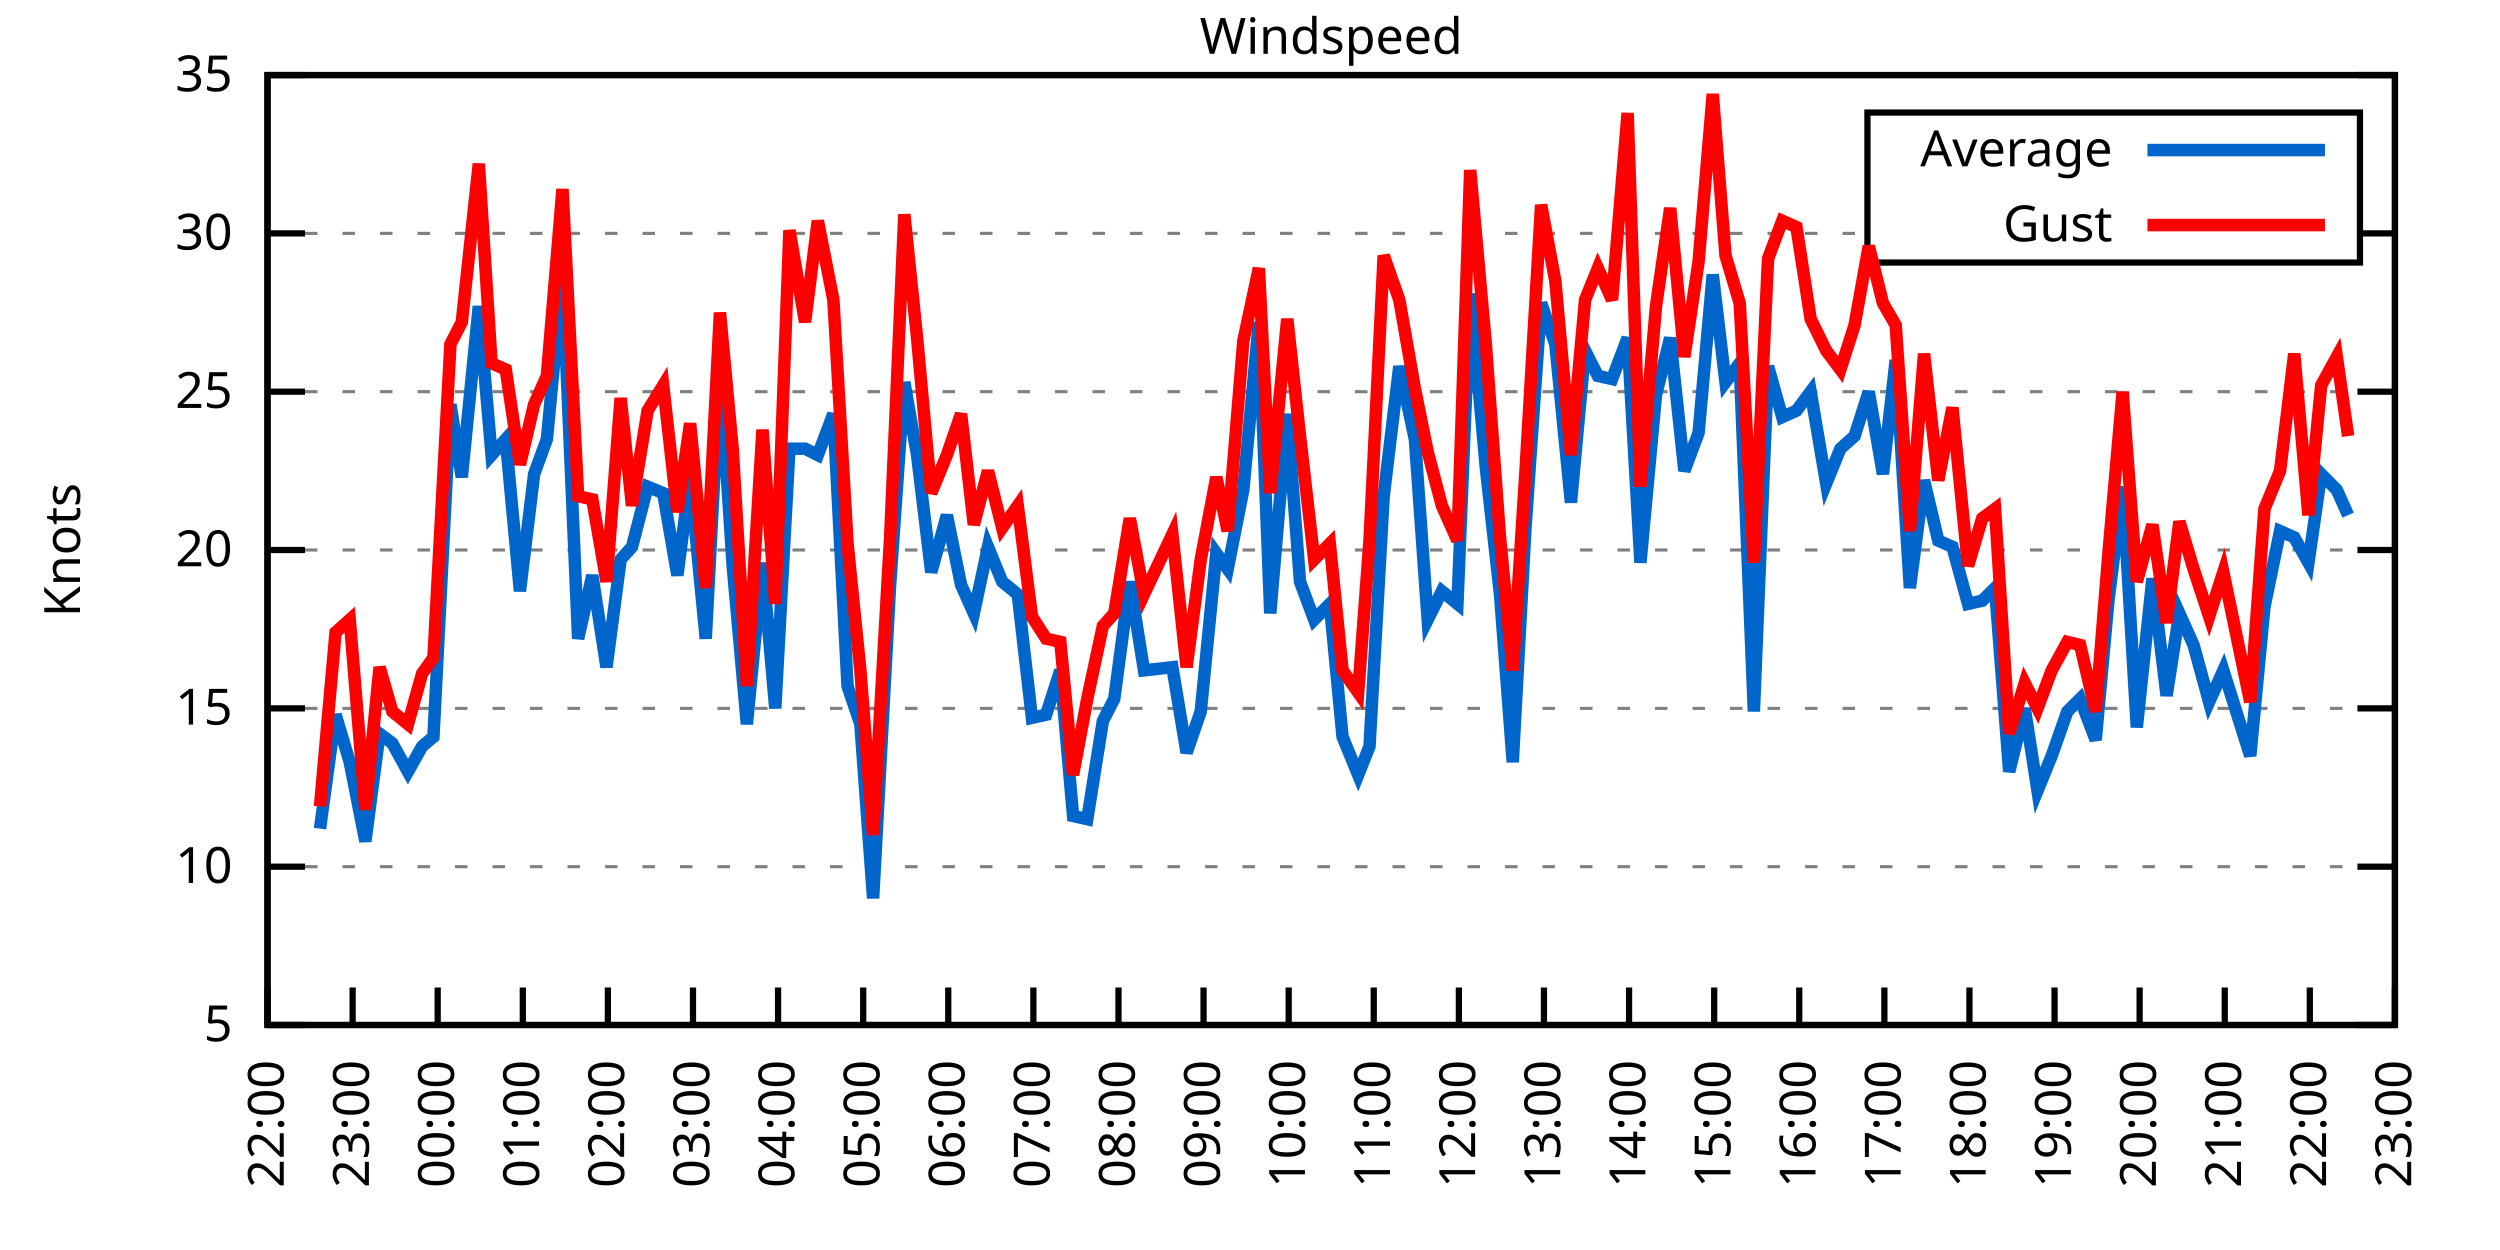
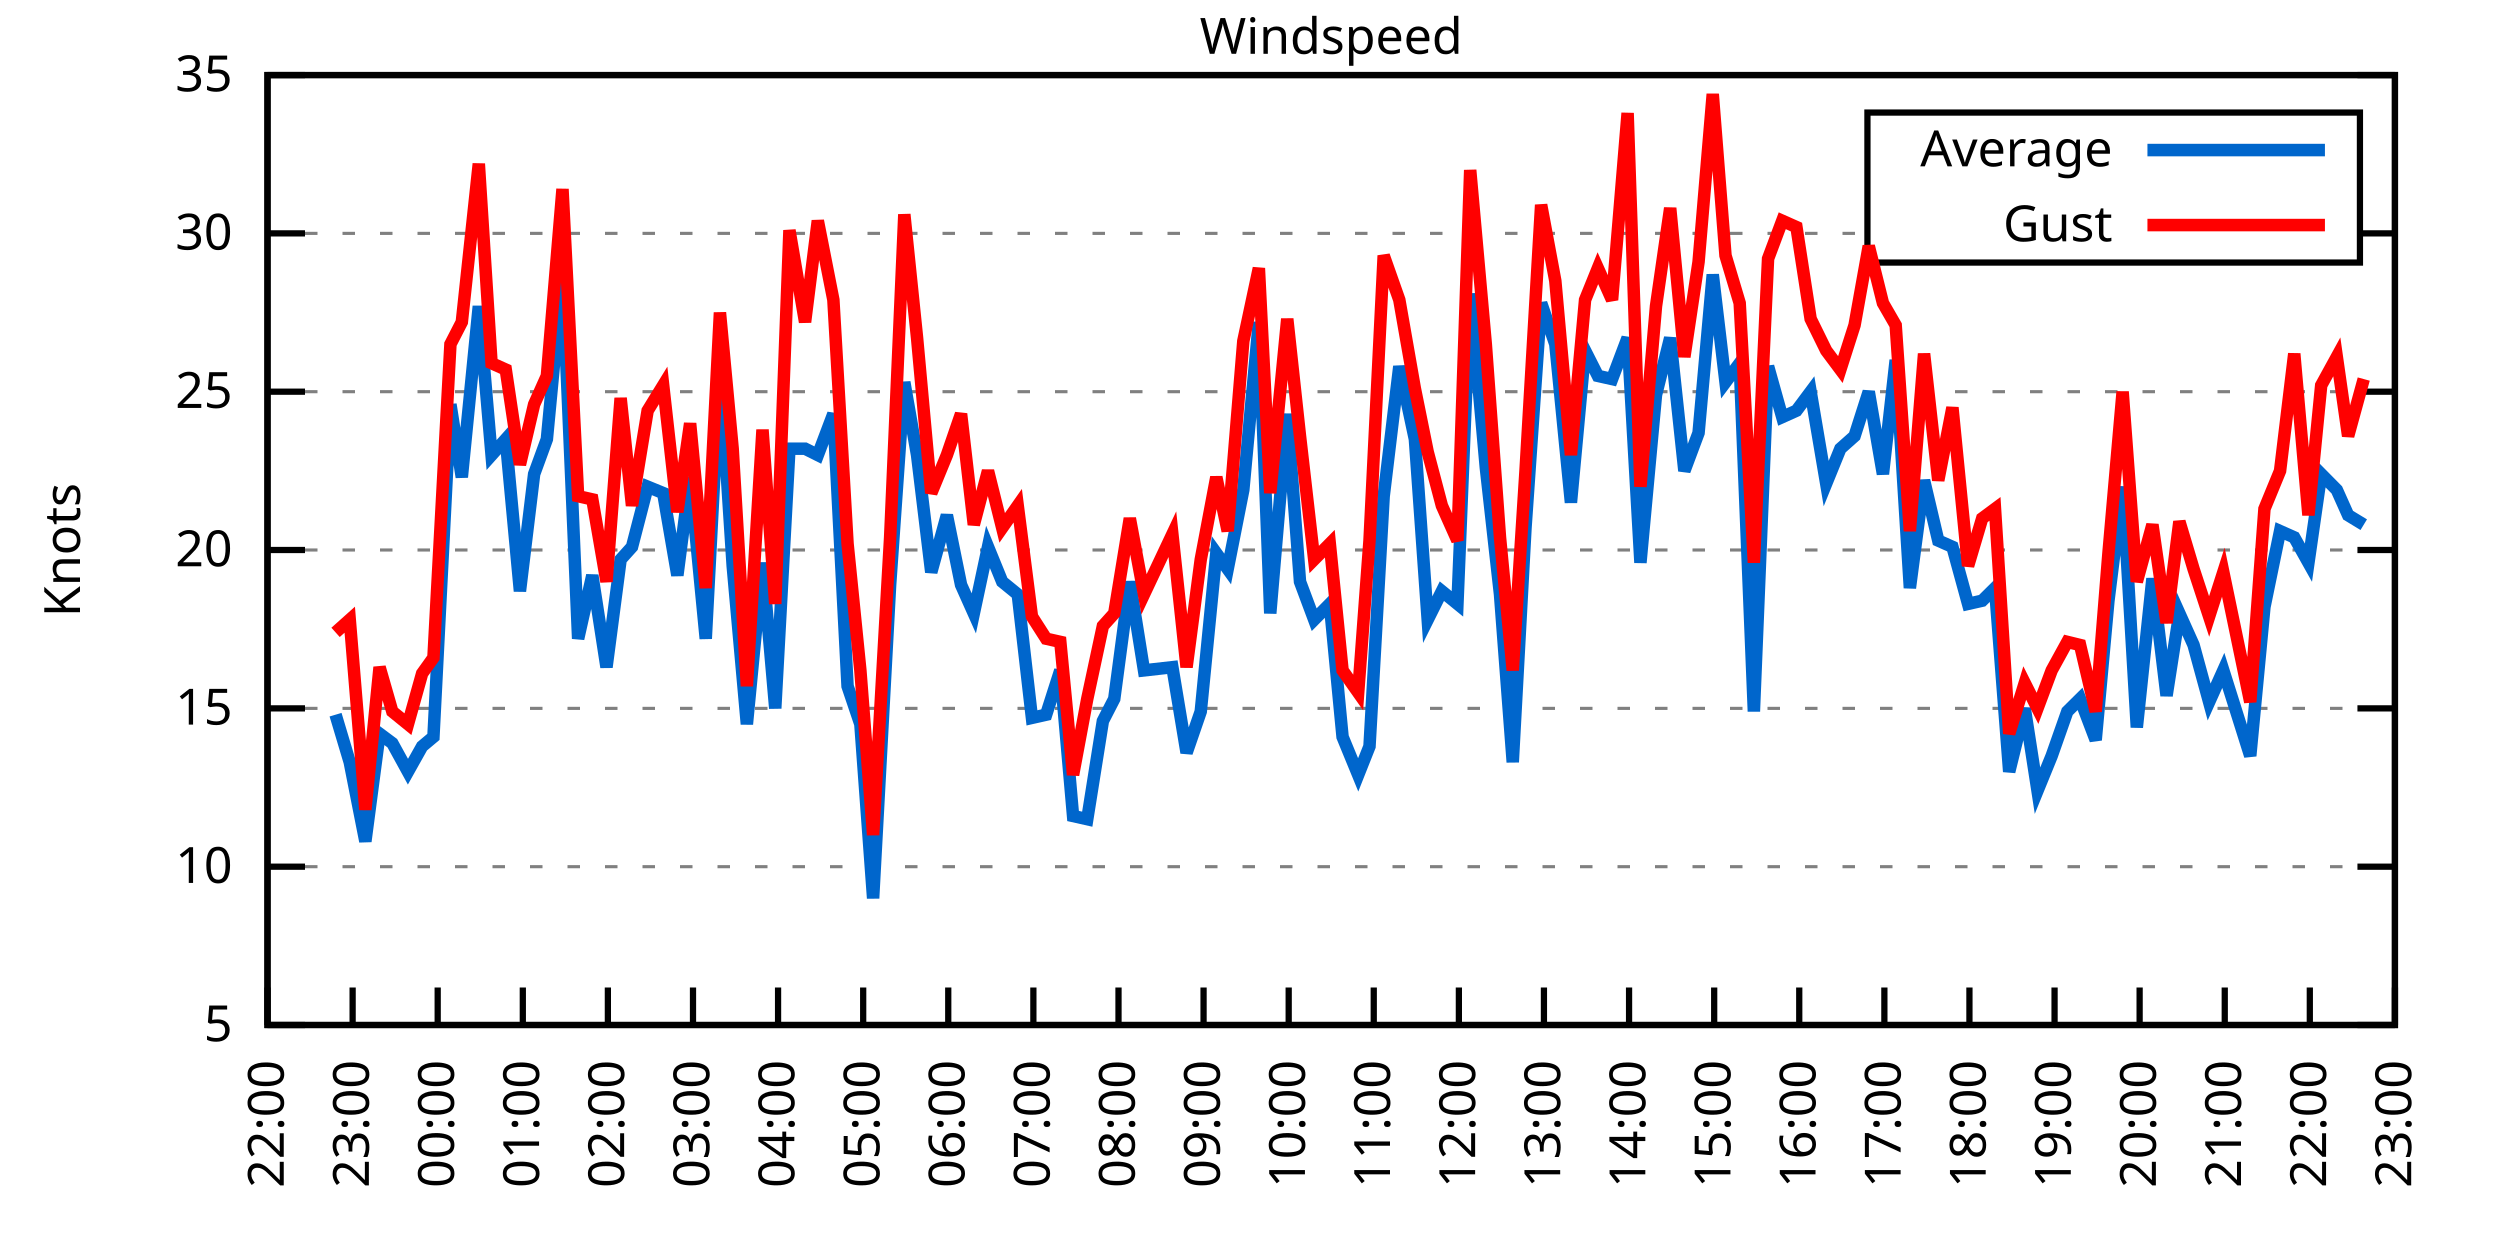
<svg xmlns="http://www.w3.org/2000/svg" xmlns:xlink="http://www.w3.org/1999/xlink" width="400" height="200" viewBox="0 0 400 200">
  <g id="gnuplot_canvas">
    <rect x="0" y="0" width="400" height="200" fill="none" />
    <defs>
      <circle id="gpDot" r="0.5" stroke-width="0.5" stroke="currentColor" />
      <path id="gpPt0" stroke-width="0.333" stroke="currentColor" d="M-1,0 h2 M0,-1 v2" />
      <path id="gpPt1" stroke-width="0.333" stroke="currentColor" d="M-1,-1 L1,1 M1,-1 L-1,1" />
      <path id="gpPt2" stroke-width="0.333" stroke="currentColor" d="M-1,0 L1,0 M0,-1 L0,1 M-1,-1 L1,1 M-1,1 L1,-1" />
      <rect id="gpPt3" stroke-width="0.333" stroke="currentColor" x="-1" y="-1" width="2" height="2" />
      <rect id="gpPt4" stroke-width="0.333" stroke="currentColor" fill="currentColor" x="-1" y="-1" width="2" height="2" />
      <circle id="gpPt5" stroke-width="0.333" stroke="currentColor" cx="0" cy="0" r="1" />
      <use xlink:href="#gpPt5" id="gpPt6" fill="currentColor" stroke="none" />
      <path id="gpPt7" stroke-width="0.333" stroke="currentColor" d="M0,-1.33 L-1.33,0.67 L1.33,0.67 z" />
      <use xlink:href="#gpPt7" id="gpPt8" fill="currentColor" stroke="none" />
      <use xlink:href="#gpPt7" id="gpPt9" stroke="currentColor" transform="rotate(180)" />
      <use xlink:href="#gpPt9" id="gpPt10" fill="currentColor" stroke="none" />
      <use xlink:href="#gpPt3" id="gpPt11" stroke="currentColor" transform="rotate(45)" />
      <use xlink:href="#gpPt11" id="gpPt12" fill="currentColor" stroke="none" />
      <path id="gpPt13" stroke-width="0.333" stroke="currentColor" d="M0,1.330 L1.265,0.411 L0.782,-1.067 L-0.782,-1.076 L-1.265,0.411 z" />
      <use xlink:href="#gpPt13" id="gpPt14" fill="currentColor" stroke="none" />
      <filter id="textbox" filterUnits="objectBoundingBox" x="0" y="0" height="1" width="1">
        <feFlood flood-color="white" flood-opacity="1" result="bgnd" />
        <feComposite in="SourceGraphic" in2="bgnd" operator="atop" />
      </filter>
      <filter id="greybox" filterUnits="objectBoundingBox" x="0" y="0" height="1" width="1">
        <feFlood flood-color="lightgrey" flood-opacity="1" result="grey" />
        <feComposite in="SourceGraphic" in2="grey" operator="atop" />
      </filter>
    </defs>
    <g fill="none" color="white" stroke="currentColor" stroke-width="1.00" stroke-linecap="butt" stroke-linejoin="miter">
</g>
    <g fill="none" color="black" stroke="currentColor" stroke-width="1.00" stroke-linecap="butt" stroke-linejoin="miter">
      <g stroke="none" shape-rendering="crispEdges">
        <polygon fill="rgb(255, 255, 255)" points="42.80,164.00 383.18,164.00 383.18,12.02 42.80,12.02 " />
      </g>
    </g>
    <g fill="none" color="black" stroke="currentColor" stroke-width="1.00" stroke-linecap="butt" stroke-linejoin="miter">
</g>
    <g fill="none" color="black" stroke="black" stroke-width="0.50" stroke-linecap="butt" stroke-linejoin="miter">
</g>
    <g fill="none" color="gray" stroke="currentColor" stroke-width="0.50" stroke-linecap="butt" stroke-linejoin="miter">
      <path stroke="gray" stroke-dasharray="2,4" class="gridline" d="M42.80,164.00 L383.19,164.00  " />
    </g>
    <g fill="none" color="gray" stroke="gray" stroke-width="1.00" stroke-linecap="butt" stroke-linejoin="miter">
</g>
    <g fill="none" color="black" stroke="currentColor" stroke-width="1.00" stroke-linecap="butt" stroke-linejoin="miter">
      <path stroke="black" d="M42.80,164.00 L48.80,164.00 M383.19,164.00 L377.19,164.00  " />
      <g transform="translate(37.20,166.60)" stroke="none" fill="black" font-family="Sans" font-size="8.00" text-anchor="end">
        <text>
          <tspan font-family="Sans"> 5</tspan>
        </text>
      </g>
    </g>
    <g fill="none" color="black" stroke="currentColor" stroke-width="1.00" stroke-linecap="butt" stroke-linejoin="miter">
</g>
    <g fill="none" color="black" stroke="black" stroke-width="0.50" stroke-linecap="butt" stroke-linejoin="miter">
</g>
    <g fill="none" color="gray" stroke="currentColor" stroke-width="0.50" stroke-linecap="butt" stroke-linejoin="miter">
      <path stroke="gray" stroke-dasharray="2,4" class="gridline" d="M42.80,138.67 L383.19,138.67  " />
    </g>
    <g fill="none" color="gray" stroke="gray" stroke-width="1.00" stroke-linecap="butt" stroke-linejoin="miter">
</g>
    <g fill="none" color="black" stroke="currentColor" stroke-width="1.00" stroke-linecap="butt" stroke-linejoin="miter">
      <path stroke="black" d="M42.80,138.67 L48.80,138.67 M383.19,138.67 L377.19,138.67  " />
      <g transform="translate(37.20,141.27)" stroke="none" fill="black" font-family="Sans" font-size="8.00" text-anchor="end">
        <text>
          <tspan font-family="Sans"> 10</tspan>
        </text>
      </g>
    </g>
    <g fill="none" color="black" stroke="currentColor" stroke-width="1.00" stroke-linecap="butt" stroke-linejoin="miter">
</g>
    <g fill="none" color="black" stroke="black" stroke-width="0.50" stroke-linecap="butt" stroke-linejoin="miter">
</g>
    <g fill="none" color="gray" stroke="currentColor" stroke-width="0.50" stroke-linecap="butt" stroke-linejoin="miter">
      <path stroke="gray" stroke-dasharray="2,4" class="gridline" d="M42.80,113.34 L383.19,113.34  " />
    </g>
    <g fill="none" color="gray" stroke="gray" stroke-width="1.00" stroke-linecap="butt" stroke-linejoin="miter">
</g>
    <g fill="none" color="black" stroke="currentColor" stroke-width="1.00" stroke-linecap="butt" stroke-linejoin="miter">
      <path stroke="black" d="M42.80,113.34 L48.80,113.34 M383.19,113.34 L377.19,113.34  " />
      <g transform="translate(37.20,115.94)" stroke="none" fill="black" font-family="Sans" font-size="8.00" text-anchor="end">
        <text>
          <tspan font-family="Sans"> 15</tspan>
        </text>
      </g>
    </g>
    <g fill="none" color="black" stroke="currentColor" stroke-width="1.00" stroke-linecap="butt" stroke-linejoin="miter">
</g>
    <g fill="none" color="black" stroke="black" stroke-width="0.50" stroke-linecap="butt" stroke-linejoin="miter">
</g>
    <g fill="none" color="gray" stroke="currentColor" stroke-width="0.50" stroke-linecap="butt" stroke-linejoin="miter">
      <path stroke="gray" stroke-dasharray="2,4" class="gridline" d="M42.80,88.00 L383.19,88.00  " />
    </g>
    <g fill="none" color="gray" stroke="gray" stroke-width="1.00" stroke-linecap="butt" stroke-linejoin="miter">
</g>
    <g fill="none" color="black" stroke="currentColor" stroke-width="1.00" stroke-linecap="butt" stroke-linejoin="miter">
      <path stroke="black" d="M42.80,88.00 L48.80,88.00 M383.19,88.00 L377.19,88.00  " />
      <g transform="translate(37.20,90.60)" stroke="none" fill="black" font-family="Sans" font-size="8.00" text-anchor="end">
        <text>
          <tspan font-family="Sans"> 20</tspan>
        </text>
      </g>
    </g>
    <g fill="none" color="black" stroke="currentColor" stroke-width="1.00" stroke-linecap="butt" stroke-linejoin="miter">
</g>
    <g fill="none" color="black" stroke="black" stroke-width="0.50" stroke-linecap="butt" stroke-linejoin="miter">
</g>
    <g fill="none" color="gray" stroke="currentColor" stroke-width="0.50" stroke-linecap="butt" stroke-linejoin="miter">
      <path stroke="gray" stroke-dasharray="2,4" class="gridline" d="M42.80,62.67 L383.19,62.67  " />
    </g>
    <g fill="none" color="gray" stroke="gray" stroke-width="1.00" stroke-linecap="butt" stroke-linejoin="miter">
</g>
    <g fill="none" color="black" stroke="currentColor" stroke-width="1.00" stroke-linecap="butt" stroke-linejoin="miter">
      <path stroke="black" d="M42.80,62.67 L48.80,62.67 M383.19,62.67 L377.19,62.67  " />
      <g transform="translate(37.20,65.27)" stroke="none" fill="black" font-family="Sans" font-size="8.00" text-anchor="end">
        <text>
          <tspan font-family="Sans"> 25</tspan>
        </text>
      </g>
    </g>
    <g fill="none" color="black" stroke="currentColor" stroke-width="1.00" stroke-linecap="butt" stroke-linejoin="miter">
</g>
    <g fill="none" color="black" stroke="black" stroke-width="0.50" stroke-linecap="butt" stroke-linejoin="miter">
</g>
    <g fill="none" color="gray" stroke="currentColor" stroke-width="0.50" stroke-linecap="butt" stroke-linejoin="miter">
      <path stroke="gray" stroke-dasharray="2,4" class="gridline" d="M42.80,37.34 L298.79,37.34 M377.59,37.34 L383.19,37.34  " />
    </g>
    <g fill="none" color="gray" stroke="gray" stroke-width="1.00" stroke-linecap="butt" stroke-linejoin="miter">
</g>
    <g fill="none" color="black" stroke="currentColor" stroke-width="1.00" stroke-linecap="butt" stroke-linejoin="miter">
      <path stroke="black" d="M42.80,37.34 L48.80,37.34 M383.19,37.34 L377.19,37.34  " />
      <g transform="translate(37.20,39.94)" stroke="none" fill="black" font-family="Sans" font-size="8.00" text-anchor="end">
        <text>
          <tspan font-family="Sans"> 30</tspan>
        </text>
      </g>
    </g>
    <g fill="none" color="black" stroke="currentColor" stroke-width="1.00" stroke-linecap="butt" stroke-linejoin="miter">
</g>
    <g fill="none" color="black" stroke="black" stroke-width="0.50" stroke-linecap="butt" stroke-linejoin="miter">
</g>
    <g fill="none" color="gray" stroke="currentColor" stroke-width="0.50" stroke-linecap="butt" stroke-linejoin="miter">
      <path stroke="gray" stroke-dasharray="2,4" class="gridline" d="M42.80,12.01 L383.19,12.01  " />
    </g>
    <g fill="none" color="gray" stroke="gray" stroke-width="1.00" stroke-linecap="butt" stroke-linejoin="miter">
</g>
    <g fill="none" color="black" stroke="currentColor" stroke-width="1.00" stroke-linecap="butt" stroke-linejoin="miter">
      <path stroke="black" d="M42.80,12.01 L48.80,12.01 M383.19,12.01 L377.19,12.01  " />
      <g transform="translate(37.20,14.61)" stroke="none" fill="black" font-family="Sans" font-size="8.00" text-anchor="end">
        <text>
          <tspan font-family="Sans"> 35</tspan>
        </text>
      </g>
    </g>
    <g fill="none" color="black" stroke="currentColor" stroke-width="1.00" stroke-linecap="butt" stroke-linejoin="miter">
      <path stroke="black" d="M42.80,164.00 L42.80,158.00  " />
      <g transform="translate(45.40,169.60) rotate(270.00)" stroke="none" fill="black" font-family="Sans" font-size="8.00" text-anchor="end">
        <text>
          <tspan font-family="Sans">22:00</tspan>
        </text>
      </g>
    </g>
    <g fill="none" color="black" stroke="currentColor" stroke-width="1.00" stroke-linecap="butt" stroke-linejoin="miter">
      <path stroke="black" d="M56.42,164.00 L56.42,158.00  " />
      <g transform="translate(59.02,169.60) rotate(270.00)" stroke="none" fill="black" font-family="Sans" font-size="8.00" text-anchor="end">
        <text>
          <tspan font-family="Sans">23:00</tspan>
        </text>
      </g>
    </g>
    <g fill="none" color="black" stroke="currentColor" stroke-width="1.00" stroke-linecap="butt" stroke-linejoin="miter">
      <path stroke="black" d="M70.03,164.00 L70.03,158.00  " />
      <g transform="translate(72.63,169.60) rotate(270.00)" stroke="none" fill="black" font-family="Sans" font-size="8.00" text-anchor="end">
        <text>
          <tspan font-family="Sans">00:00</tspan>
        </text>
      </g>
    </g>
    <g fill="none" color="black" stroke="currentColor" stroke-width="1.00" stroke-linecap="butt" stroke-linejoin="miter">
      <path stroke="black" d="M83.65,164.00 L83.65,158.00  " />
      <g transform="translate(86.25,169.60) rotate(270.00)" stroke="none" fill="black" font-family="Sans" font-size="8.00" text-anchor="end">
        <text>
          <tspan font-family="Sans">01:00</tspan>
        </text>
      </g>
    </g>
    <g fill="none" color="black" stroke="currentColor" stroke-width="1.00" stroke-linecap="butt" stroke-linejoin="miter">
      <path stroke="black" d="M97.26,164.00 L97.26,158.00  " />
      <g transform="translate(99.86,169.60) rotate(270.00)" stroke="none" fill="black" font-family="Sans" font-size="8.00" text-anchor="end">
        <text>
          <tspan font-family="Sans">02:00</tspan>
        </text>
      </g>
    </g>
    <g fill="none" color="black" stroke="currentColor" stroke-width="1.00" stroke-linecap="butt" stroke-linejoin="miter">
      <path stroke="black" d="M110.88,164.00 L110.88,158.00  " />
      <g transform="translate(113.48,169.60) rotate(270.00)" stroke="none" fill="black" font-family="Sans" font-size="8.00" text-anchor="end">
        <text>
          <tspan font-family="Sans">03:00</tspan>
        </text>
      </g>
    </g>
    <g fill="none" color="black" stroke="currentColor" stroke-width="1.00" stroke-linecap="butt" stroke-linejoin="miter">
      <path stroke="black" d="M124.49,164.00 L124.49,158.00  " />
      <g transform="translate(127.09,169.60) rotate(270.00)" stroke="none" fill="black" font-family="Sans" font-size="8.00" text-anchor="end">
        <text>
          <tspan font-family="Sans">04:00</tspan>
        </text>
      </g>
    </g>
    <g fill="none" color="black" stroke="currentColor" stroke-width="1.00" stroke-linecap="butt" stroke-linejoin="miter">
      <path stroke="black" d="M138.11,164.00 L138.11,158.00  " />
      <g transform="translate(140.71,169.60) rotate(270.00)" stroke="none" fill="black" font-family="Sans" font-size="8.00" text-anchor="end">
        <text>
          <tspan font-family="Sans">05:00</tspan>
        </text>
      </g>
    </g>
    <g fill="none" color="black" stroke="currentColor" stroke-width="1.00" stroke-linecap="butt" stroke-linejoin="miter">
      <path stroke="black" d="M151.72,164.00 L151.72,158.00  " />
      <g transform="translate(154.32,169.60) rotate(270.00)" stroke="none" fill="black" font-family="Sans" font-size="8.00" text-anchor="end">
        <text>
          <tspan font-family="Sans">06:00</tspan>
        </text>
      </g>
    </g>
    <g fill="none" color="black" stroke="currentColor" stroke-width="1.00" stroke-linecap="butt" stroke-linejoin="miter">
      <path stroke="black" d="M165.34,164.00 L165.34,158.00  " />
      <g transform="translate(167.94,169.60) rotate(270.00)" stroke="none" fill="black" font-family="Sans" font-size="8.00" text-anchor="end">
        <text>
          <tspan font-family="Sans">07:00</tspan>
        </text>
      </g>
    </g>
    <g fill="none" color="black" stroke="currentColor" stroke-width="1.00" stroke-linecap="butt" stroke-linejoin="miter">
      <path stroke="black" d="M178.96,164.00 L178.96,158.00  " />
      <g transform="translate(181.56,169.60) rotate(270.00)" stroke="none" fill="black" font-family="Sans" font-size="8.00" text-anchor="end">
        <text>
          <tspan font-family="Sans">08:00</tspan>
        </text>
      </g>
    </g>
    <g fill="none" color="black" stroke="currentColor" stroke-width="1.00" stroke-linecap="butt" stroke-linejoin="miter">
      <path stroke="black" d="M192.57,164.00 L192.57,158.00  " />
      <g transform="translate(195.17,169.60) rotate(270.00)" stroke="none" fill="black" font-family="Sans" font-size="8.00" text-anchor="end">
        <text>
          <tspan font-family="Sans">09:00</tspan>
        </text>
      </g>
    </g>
    <g fill="none" color="black" stroke="currentColor" stroke-width="1.00" stroke-linecap="butt" stroke-linejoin="miter">
      <path stroke="black" d="M206.19,164.00 L206.19,158.00  " />
      <g transform="translate(208.79,169.60) rotate(270.00)" stroke="none" fill="black" font-family="Sans" font-size="8.00" text-anchor="end">
        <text>
          <tspan font-family="Sans">10:00</tspan>
        </text>
      </g>
    </g>
    <g fill="none" color="black" stroke="currentColor" stroke-width="1.00" stroke-linecap="butt" stroke-linejoin="miter">
      <path stroke="black" d="M219.80,164.00 L219.80,158.00  " />
      <g transform="translate(222.40,169.60) rotate(270.00)" stroke="none" fill="black" font-family="Sans" font-size="8.00" text-anchor="end">
        <text>
          <tspan font-family="Sans">11:00</tspan>
        </text>
      </g>
    </g>
    <g fill="none" color="black" stroke="currentColor" stroke-width="1.00" stroke-linecap="butt" stroke-linejoin="miter">
      <path stroke="black" d="M233.42,164.00 L233.42,158.00  " />
      <g transform="translate(236.02,169.60) rotate(270.00)" stroke="none" fill="black" font-family="Sans" font-size="8.00" text-anchor="end">
        <text>
          <tspan font-family="Sans">12:00</tspan>
        </text>
      </g>
    </g>
    <g fill="none" color="black" stroke="currentColor" stroke-width="1.00" stroke-linecap="butt" stroke-linejoin="miter">
      <path stroke="black" d="M247.03,164.00 L247.03,158.00  " />
      <g transform="translate(249.63,169.60) rotate(270.00)" stroke="none" fill="black" font-family="Sans" font-size="8.00" text-anchor="end">
        <text>
          <tspan font-family="Sans">13:00</tspan>
        </text>
      </g>
    </g>
    <g fill="none" color="black" stroke="currentColor" stroke-width="1.00" stroke-linecap="butt" stroke-linejoin="miter">
      <path stroke="black" d="M260.65,164.00 L260.65,158.00  " />
      <g transform="translate(263.25,169.60) rotate(270.00)" stroke="none" fill="black" font-family="Sans" font-size="8.00" text-anchor="end">
        <text>
          <tspan font-family="Sans">14:00</tspan>
        </text>
      </g>
    </g>
    <g fill="none" color="black" stroke="currentColor" stroke-width="1.00" stroke-linecap="butt" stroke-linejoin="miter">
      <path stroke="black" d="M274.27,164.00 L274.27,158.00  " />
      <g transform="translate(276.87,169.60) rotate(270.00)" stroke="none" fill="black" font-family="Sans" font-size="8.00" text-anchor="end">
        <text>
          <tspan font-family="Sans">15:00</tspan>
        </text>
      </g>
    </g>
    <g fill="none" color="black" stroke="currentColor" stroke-width="1.00" stroke-linecap="butt" stroke-linejoin="miter">
      <path stroke="black" d="M287.88,164.00 L287.88,158.00  " />
      <g transform="translate(290.48,169.60) rotate(270.00)" stroke="none" fill="black" font-family="Sans" font-size="8.00" text-anchor="end">
        <text>
          <tspan font-family="Sans">16:00</tspan>
        </text>
      </g>
    </g>
    <g fill="none" color="black" stroke="currentColor" stroke-width="1.00" stroke-linecap="butt" stroke-linejoin="miter">
      <path stroke="black" d="M301.50,164.00 L301.50,158.00  " />
      <g transform="translate(304.10,169.60) rotate(270.00)" stroke="none" fill="black" font-family="Sans" font-size="8.00" text-anchor="end">
        <text>
          <tspan font-family="Sans">17:00</tspan>
        </text>
      </g>
    </g>
    <g fill="none" color="black" stroke="currentColor" stroke-width="1.00" stroke-linecap="butt" stroke-linejoin="miter">
      <path stroke="black" d="M315.11,164.00 L315.11,158.00  " />
      <g transform="translate(317.71,169.60) rotate(270.00)" stroke="none" fill="black" font-family="Sans" font-size="8.00" text-anchor="end">
        <text>
          <tspan font-family="Sans">18:00</tspan>
        </text>
      </g>
    </g>
    <g fill="none" color="black" stroke="currentColor" stroke-width="1.00" stroke-linecap="butt" stroke-linejoin="miter">
      <path stroke="black" d="M328.73,164.00 L328.73,158.00  " />
      <g transform="translate(331.33,169.60) rotate(270.00)" stroke="none" fill="black" font-family="Sans" font-size="8.00" text-anchor="end">
        <text>
          <tspan font-family="Sans">19:00</tspan>
        </text>
      </g>
    </g>
    <g fill="none" color="black" stroke="currentColor" stroke-width="1.00" stroke-linecap="butt" stroke-linejoin="miter">
      <path stroke="black" d="M342.34,164.00 L342.34,158.00  " />
      <g transform="translate(344.94,169.60) rotate(270.00)" stroke="none" fill="black" font-family="Sans" font-size="8.00" text-anchor="end">
        <text>
          <tspan font-family="Sans">20:00</tspan>
        </text>
      </g>
    </g>
    <g fill="none" color="black" stroke="currentColor" stroke-width="1.00" stroke-linecap="butt" stroke-linejoin="miter">
      <path stroke="black" d="M355.96,164.00 L355.96,158.00  " />
      <g transform="translate(358.56,169.60) rotate(270.00)" stroke="none" fill="black" font-family="Sans" font-size="8.00" text-anchor="end">
        <text>
          <tspan font-family="Sans">21:00</tspan>
        </text>
      </g>
    </g>
    <g fill="none" color="black" stroke="currentColor" stroke-width="1.00" stroke-linecap="butt" stroke-linejoin="miter">
      <path stroke="black" d="M369.57,164.00 L369.57,158.00  " />
      <g transform="translate(372.17,169.60) rotate(270.00)" stroke="none" fill="black" font-family="Sans" font-size="8.00" text-anchor="end">
        <text>
          <tspan font-family="Sans">22:00</tspan>
        </text>
      </g>
    </g>
    <g fill="none" color="black" stroke="currentColor" stroke-width="1.00" stroke-linecap="butt" stroke-linejoin="miter">
      <path stroke="black" d="M383.19,164.00 L383.19,158.00  " />
      <g transform="translate(385.79,169.60) rotate(270.00)" stroke="none" fill="black" font-family="Sans" font-size="8.00" text-anchor="end">
        <text>
          <tspan font-family="Sans">23:00</tspan>
        </text>
      </g>
    </g>
    <g fill="none" color="black" stroke="currentColor" stroke-width="1.00" stroke-linecap="butt" stroke-linejoin="miter">
</g>
    <g fill="none" color="black" stroke="currentColor" stroke-width="1.00" stroke-linecap="butt" stroke-linejoin="miter">
      <path stroke="black" d="M42.80,12.01 L42.80,164.00 L383.19,164.00 L383.19,12.01 L42.80,12.01 Z  " />
    </g>
    <g fill="none" color="black" stroke="currentColor" stroke-width="1.00" stroke-linecap="butt" stroke-linejoin="miter">
</g>
    <g fill="none" color="black" stroke="currentColor" stroke-width="1.00" stroke-linecap="butt" stroke-linejoin="miter">
      <path stroke="black" d="M298.79,42.01 L298.79,18.01 L377.59,18.01 L377.59,42.01 L298.79,42.01 Z  " />
    </g>
    <g id="Windspeed_plot_1">
      <g fill="none" color="white" stroke="black" stroke-width="2.00" stroke-linecap="butt" stroke-linejoin="miter">
</g>
      <g fill="none" color="black" stroke="currentColor" stroke-width="2.00" stroke-linecap="butt" stroke-linejoin="miter">
        <g transform="translate(337.99,26.61)" stroke="none" fill="black" font-family="Sans" font-size="8.00" text-anchor="end">
          <text>
            <tspan font-family="Sans">Average</tspan>
          </text>
        </g>
      </g>
      <g fill="none" color="black" stroke="currentColor" stroke-width="2.00" stroke-linecap="butt" stroke-linejoin="miter">
-         <path stroke="rgb(  0, 102, 204)" d="M343.59,24.01 L371.99,24.01 M51.20,132.59 L53.69,114.35 L55.96,121.95 L58.46,134.62 L60.73,117.39 L62.77,118.91   L65.27,123.47 L67.54,119.42 L69.35,117.90 L72.07,64.70 L73.89,76.35 L76.61,48.99 L78.65,72.81 L80.92,70.27   L83.19,94.59 L85.46,75.85 L87.50,70.27 L90.00,43.93 L92.50,102.19 L94.77,92.06 L97.04,106.75 L99.30,89.52   L101.12,87.50 L103.62,77.87 L106.11,78.89 L108.38,92.06 L110.42,76.35 L112.92,102.19 L115.19,59.13 L117.23,90.54   L119.50,115.87 L122.00,90.03 L124.04,113.34 L126.31,71.79 L128.81,71.79 L130.85,72.81 L133.34,66.22 L135.61,109.79   L137.66,115.87 L139.70,143.73 L142.42,93.58 L144.69,61.15 L146.73,72.81 L149.00,91.55 L151.50,82.43 L153.77,93.58   L155.81,98.14 L158.08,87.50 L160.35,93.07 L162.84,95.10 L165.11,114.86 L167.38,114.35 L169.65,107.26 L171.69,130.56   L173.96,131.07 L176.46,115.36 L178.28,111.82 L180.77,93.07 L183.04,107.26 L187.58,106.75 L189.85,120.43 L192.12,113.84   L194.61,88.51 L196.43,91.04 L198.93,78.38 L201.42,51.53 L203.24,98.14 L205.96,66.22 L208.00,93.07 L210.27,99.15   L212.77,96.62 L214.81,117.90 L217.31,123.98 L219.12,119.42 L221.39,79.39 L223.89,58.62 L226.38,70.27 L228.43,99.15   L230.70,94.59 L233.19,96.62 L235.23,46.97 L237.73,74.83 L240.00,95.10 L242.04,121.95 L244.08,84.46 L246.58,48.49   L248.85,55.07 L251.35,80.41 L253.61,56.09 L255.66,60.14 L257.93,60.65 L260.42,54.06 L262.47,90.03 L264.96,63.18   L267.23,54.06 L269.50,75.34 L271.77,69.26 L274.04,43.93 L276.08,61.15 L278.35,58.11 L280.62,113.84 L282.89,58.62   L285.16,66.73 L287.43,65.71 L289.70,62.67 L292.19,77.37 L294.46,71.79 L296.73,69.77 L299.00,62.67 L301.27,75.85   L303.31,57.61 L305.58,94.08 L307.85,76.86 L310.12,86.49 L312.39,87.50 L314.89,96.62 L317.15,96.11 L319.20,94.08   L321.47,123.47 L323.96,113.34 L326.00,126.51 L328.27,120.94 L330.77,113.84 L332.81,111.82 L335.31,118.40 L337.35,96.11   L339.62,77.87 L341.89,116.38 L344.39,92.56 L346.65,111.31 L348.70,98.14 L350.97,103.20 L353.46,112.32 L355.73,107.26   L360.04,120.94 L362.31,97.12 L364.81,84.97 L367.08,85.98 L369.35,90.03 L371.39,75.85 L373.89,78.38 L375.70,82.43    " />
+         <path stroke="rgb(  0, 102, 204)" d="M343.59,24.01 L371.99,24.01 M53.69,114.35 L55.96,121.95 L58.46,134.62 L60.73,117.39 L62.77,118.91 L65.27,123.47   L67.54,119.42 L69.35,117.90 L72.07,64.70 L73.89,76.35 L76.61,48.99 L78.65,72.81 L80.92,70.27 L83.19,94.59   L85.46,75.85 L87.50,70.27 L90.00,43.93 L92.50,102.19 L94.77,92.06 L97.04,106.75 L99.30,89.52 L101.12,87.50   L103.62,77.87 L106.11,78.89 L108.38,92.06 L110.42,76.35 L112.92,102.19 L115.19,59.13 L117.23,90.54 L119.50,115.87   L122.00,90.03 L124.04,113.34 L126.31,71.79 L128.81,71.79 L130.85,72.81 L133.34,66.22 L135.61,109.79 L137.66,115.87   L139.70,143.73 L142.42,93.58 L144.69,61.15 L146.73,72.81 L149.00,91.55 L151.50,82.43 L153.77,93.58 L155.81,98.14   L158.08,87.50 L160.35,93.07 L162.84,95.10 L165.11,114.86 L167.38,114.35 L169.65,107.26 L171.69,130.56 L173.96,131.07   L176.46,115.36 L178.28,111.82 L180.77,93.07 L183.04,107.26 L187.58,106.75 L189.85,120.43 L192.12,113.84 L194.61,88.51   L196.43,91.04 L198.93,78.38 L201.42,51.53 L203.24,98.14 L205.96,66.22 L208.00,93.07 L210.27,99.15 L212.77,96.62   L214.81,117.90 L217.31,123.98 L219.12,119.42 L221.39,79.39 L223.89,58.62 L226.38,70.27 L228.43,99.15 L230.70,94.59   L233.19,96.62 L235.23,46.97 L237.73,74.83 L240.00,95.10 L242.04,121.95 L244.08,84.46 L246.58,48.49 L248.85,55.07   L251.35,80.41 L253.61,56.09 L255.66,60.14 L257.93,60.65 L260.42,54.06 L262.47,90.03 L264.96,63.18 L267.23,54.06   L269.50,75.34 L271.77,69.26 L274.04,43.93 L276.08,61.15 L278.35,58.11 L280.62,113.84 L282.89,58.62 L285.16,66.73   L287.43,65.71 L289.70,62.67 L292.19,77.37 L294.46,71.79 L296.73,69.77 L299.00,62.67 L301.27,75.85 L303.31,57.61   L305.58,94.08 L307.85,76.86 L310.12,86.49 L312.39,87.50 L314.89,96.62 L317.15,96.11 L319.20,94.08 L321.47,123.47   L323.96,113.34 L326.00,126.51 L328.27,120.94 L330.77,113.84 L332.81,111.82 L335.31,118.40 L337.35,96.11 L339.62,77.87   L341.89,116.38 L344.39,92.56 L346.65,111.31 L348.70,98.14 L350.97,103.20 L353.46,112.32 L355.73,107.26 L360.04,120.94   L362.31,97.12 L364.81,84.97 L367.08,85.98 L369.35,90.03 L371.39,75.85 L373.89,78.38 L375.70,82.43 L378.20,83.95    " />
      </g>
    </g>
    <g id="Windspeed_plot_2">
      <g fill="none" color="black" stroke="currentColor" stroke-width="2.00" stroke-linecap="butt" stroke-linejoin="miter">
        <g transform="translate(337.99,38.61)" stroke="none" fill="black" font-family="Sans" font-size="8.00" text-anchor="end">
          <text>
            <tspan font-family="Sans">Gust</tspan>
          </text>
        </g>
      </g>
      <g fill="none" color="black" stroke="currentColor" stroke-width="2.00" stroke-linecap="butt" stroke-linejoin="miter">
-         <path stroke="rgb(255,   0,   0)" d="M343.59,36.01 L371.99,36.01 M51.20,129.04 L53.69,101.18 L55.96,99.15 L58.46,129.55 L60.73,106.75 L62.77,113.84   L65.27,115.87 L67.54,107.76 L69.35,105.23 L72.07,55.07 L73.89,51.53 L76.61,26.20 L78.65,58.11 L80.92,59.13   L83.19,74.33 L85.46,64.70 L87.50,60.14 L90.00,30.25 L92.50,79.39 L94.77,79.90 L97.04,93.07 L99.30,63.69   L101.12,80.91 L103.62,65.71 L106.11,61.66 L108.38,81.93 L110.42,67.74 L112.92,94.08 L115.19,50.01 L117.23,71.79   L119.50,109.79 L122.00,68.75 L124.04,96.62 L126.31,36.84 L128.81,51.53 L130.85,35.32 L133.34,47.98 L135.61,86.99   L137.66,107.26 L139.70,133.60 L142.42,85.98 L144.69,34.30 L146.73,54.06 L149.00,78.89 L151.50,72.81 L153.77,66.22   L155.81,83.95 L158.08,75.34 L160.35,84.46 L162.84,80.91 L165.11,98.64 L167.38,102.19 L169.65,102.70 L171.69,123.98   L173.96,111.82 L176.46,100.16 L178.28,98.14 L180.77,82.94 L183.04,95.10 L187.58,85.47 L189.85,106.75 L192.12,89.52   L194.61,76.35 L196.43,84.97 L198.93,54.57 L201.42,42.91 L203.24,78.89 L205.96,51.02 L208.00,69.77 L210.27,89.52   L212.77,86.99 L214.81,107.26 L217.31,110.80 L219.12,86.49 L221.39,40.89 L223.89,47.98 L226.38,62.17 L228.43,72.30   L230.70,80.91 L233.19,86.49 L235.23,27.21 L237.73,55.07 L240.00,85.98 L242.04,107.26 L244.08,75.34 L246.58,32.78   L248.85,44.94 L251.35,72.81 L253.61,47.98 L255.66,42.91 L257.93,47.98 L260.42,18.09 L262.47,77.87 L264.96,48.99   L267.23,33.29 L269.50,57.10 L271.77,41.90 L274.04,15.05 L276.08,40.89 L278.35,48.49 L280.62,90.03 L282.89,41.39   L285.16,35.32 L287.43,36.33 L289.70,51.02 L292.19,56.09 L294.46,59.13 L296.73,52.03 L299.00,39.37 L301.27,48.49   L303.31,52.03 L305.58,84.97 L307.85,56.59 L310.12,76.86 L312.39,65.21 L314.89,90.54 L317.15,82.94 L319.20,81.42   L321.47,117.39 L323.96,109.28 L326.00,113.34 L328.27,107.26 L330.77,102.70 L332.81,103.20 L335.31,113.84 L337.35,88.51   L339.62,62.67 L341.89,93.07 L344.39,83.95 L346.65,99.66 L348.70,83.45 L350.97,91.04 L353.46,98.64 L355.73,91.55   L360.04,112.32 L362.31,81.42 L364.81,75.34 L367.08,56.59 L369.35,82.43 L371.39,61.66 L373.89,57.10 L375.70,69.77    " />
+         <path stroke="rgb(255,   0,   0)" d="M343.59,36.01 L371.99,36.01 M53.69,101.18 L55.96,99.15 L58.46,129.55 L60.73,106.75 L62.77,113.84 L65.27,115.87   L67.54,107.76 L69.35,105.23 L72.07,55.07 L73.89,51.53 L76.61,26.20 L78.65,58.11 L80.92,59.13 L83.19,74.33   L85.46,64.70 L87.50,60.14 L90.00,30.25 L92.50,79.39 L94.77,79.90 L97.04,93.07 L99.30,63.69 L101.12,80.91   L103.62,65.71 L106.11,61.66 L108.38,81.93 L110.42,67.74 L112.92,94.08 L115.19,50.01 L117.23,71.79 L119.50,109.79   L122.00,68.75 L124.04,96.62 L126.31,36.84 L128.81,51.53 L130.85,35.32 L133.34,47.98 L135.61,86.99 L137.66,107.26   L139.70,133.60 L142.42,85.98 L144.69,34.30 L146.73,54.06 L149.00,78.89 L151.50,72.81 L153.77,66.22 L155.81,83.95   L158.08,75.34 L160.35,84.46 L162.84,80.91 L165.11,98.64 L167.38,102.19 L169.65,102.70 L171.69,123.98 L173.96,111.82   L176.46,100.16 L178.28,98.14 L180.77,82.94 L183.04,95.10 L187.58,85.47 L189.85,106.75 L192.12,89.52 L194.61,76.35   L196.43,84.97 L198.93,54.57 L201.42,42.91 L203.24,78.89 L205.96,51.02 L208.00,69.77 L210.27,89.52 L212.77,86.99   L214.81,107.26 L217.31,110.80 L219.12,86.49 L221.39,40.89 L223.89,47.98 L226.38,62.17 L228.43,72.30 L230.70,80.91   L233.19,86.49 L235.23,27.21 L237.73,55.07 L240.00,85.98 L242.04,107.26 L244.08,75.34 L246.58,32.78 L248.85,44.94   L251.35,72.81 L253.61,47.98 L255.66,42.91 L257.93,47.98 L260.42,18.09 L262.47,77.87 L264.96,48.99 L267.23,33.29   L269.50,57.10 L271.77,41.90 L274.04,15.05 L276.08,40.89 L278.35,48.49 L280.62,90.03 L282.89,41.39 L285.16,35.32   L287.43,36.33 L289.70,51.02 L292.19,56.09 L294.46,59.13 L296.73,52.03 L299.00,39.37 L301.27,48.49 L303.31,52.03   L305.58,84.97 L307.85,56.59 L310.12,76.86 L312.39,65.21 L314.89,90.54 L317.15,82.94 L319.20,81.42 L321.47,117.39   L323.96,109.28 L326.00,113.34 L328.27,107.26 L330.77,102.70 L332.81,103.20 L335.31,113.84 L337.35,88.51 L339.62,62.67   L341.89,93.07 L344.39,83.95 L346.65,99.66 L348.70,83.45 L350.97,91.04 L353.46,98.64 L355.73,91.55 L360.04,112.32   L362.31,81.42 L364.81,75.34 L367.08,56.59 L369.35,82.43 L371.39,61.66 L373.89,57.10 L375.70,69.77 L378.20,60.65    " />
      </g>
    </g>
    <g fill="none" color="black" stroke="currentColor" stroke-width="2.00" stroke-linecap="butt" stroke-linejoin="miter">
</g>
    <g fill="none" color="black" stroke="black" stroke-width="1.00" stroke-linecap="butt" stroke-linejoin="miter">
</g>
    <g fill="none" color="black" stroke="currentColor" stroke-width="1.00" stroke-linecap="butt" stroke-linejoin="miter">
      <path stroke="black" d="M42.80,12.01 L42.80,164.00 L383.19,164.00 L383.19,12.01 L42.80,12.01 Z  " />
      <g transform="translate(12.80,88.01) rotate(270.00)" stroke="none" fill="black" font-family="Sans" font-size="8.00" text-anchor="middle">
        <text>
          <tspan font-family="Sans">Knots</tspan>
        </text>
      </g>
    </g>
    <g fill="none" color="black" stroke="currentColor" stroke-width="1.00" stroke-linecap="butt" stroke-linejoin="miter">
</g>
    <g fill="none" color="black" stroke="currentColor" stroke-width="1.00" stroke-linecap="butt" stroke-linejoin="miter">
      <g transform="translate(212.99,8.61)" stroke="none" fill="black" font-family="Sans" font-size="8.00" text-anchor="middle">
        <text>
          <tspan font-family="Sans">Windspeed</tspan>
        </text>
      </g>
    </g>
    <g fill="none" color="black" stroke="currentColor" stroke-width="1.00" stroke-linecap="butt" stroke-linejoin="miter">
</g>
  </g>
</svg>
